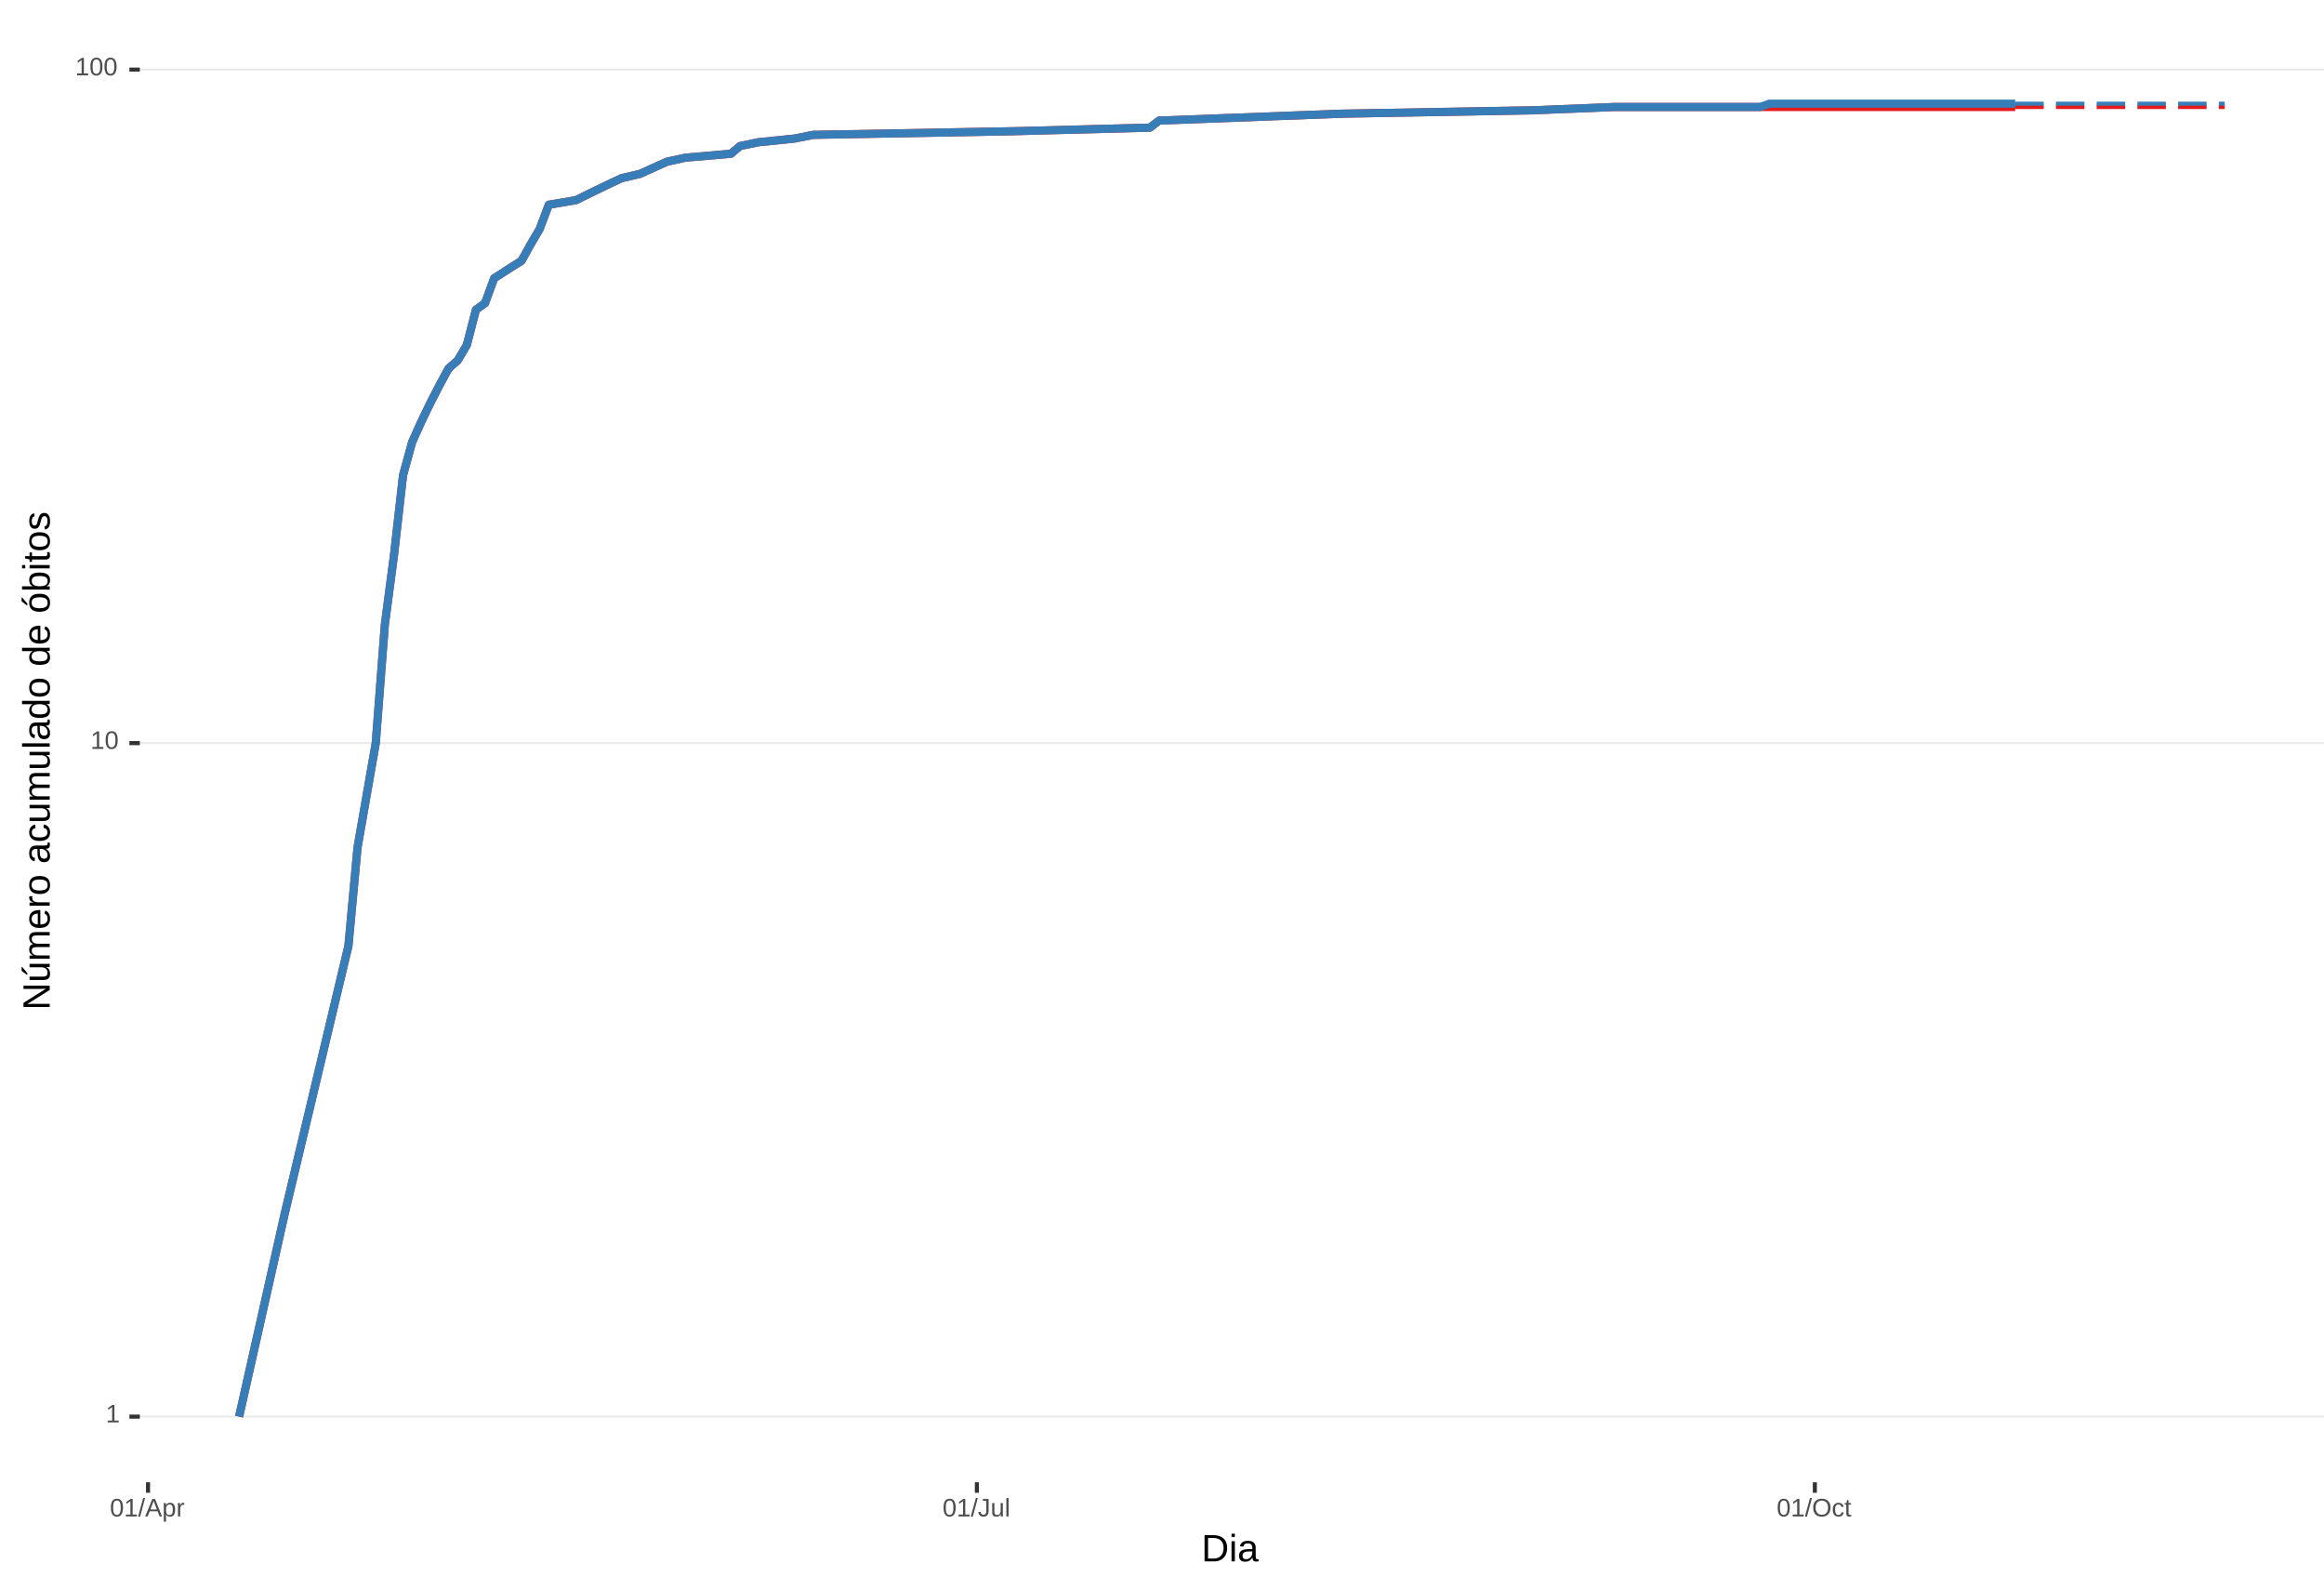
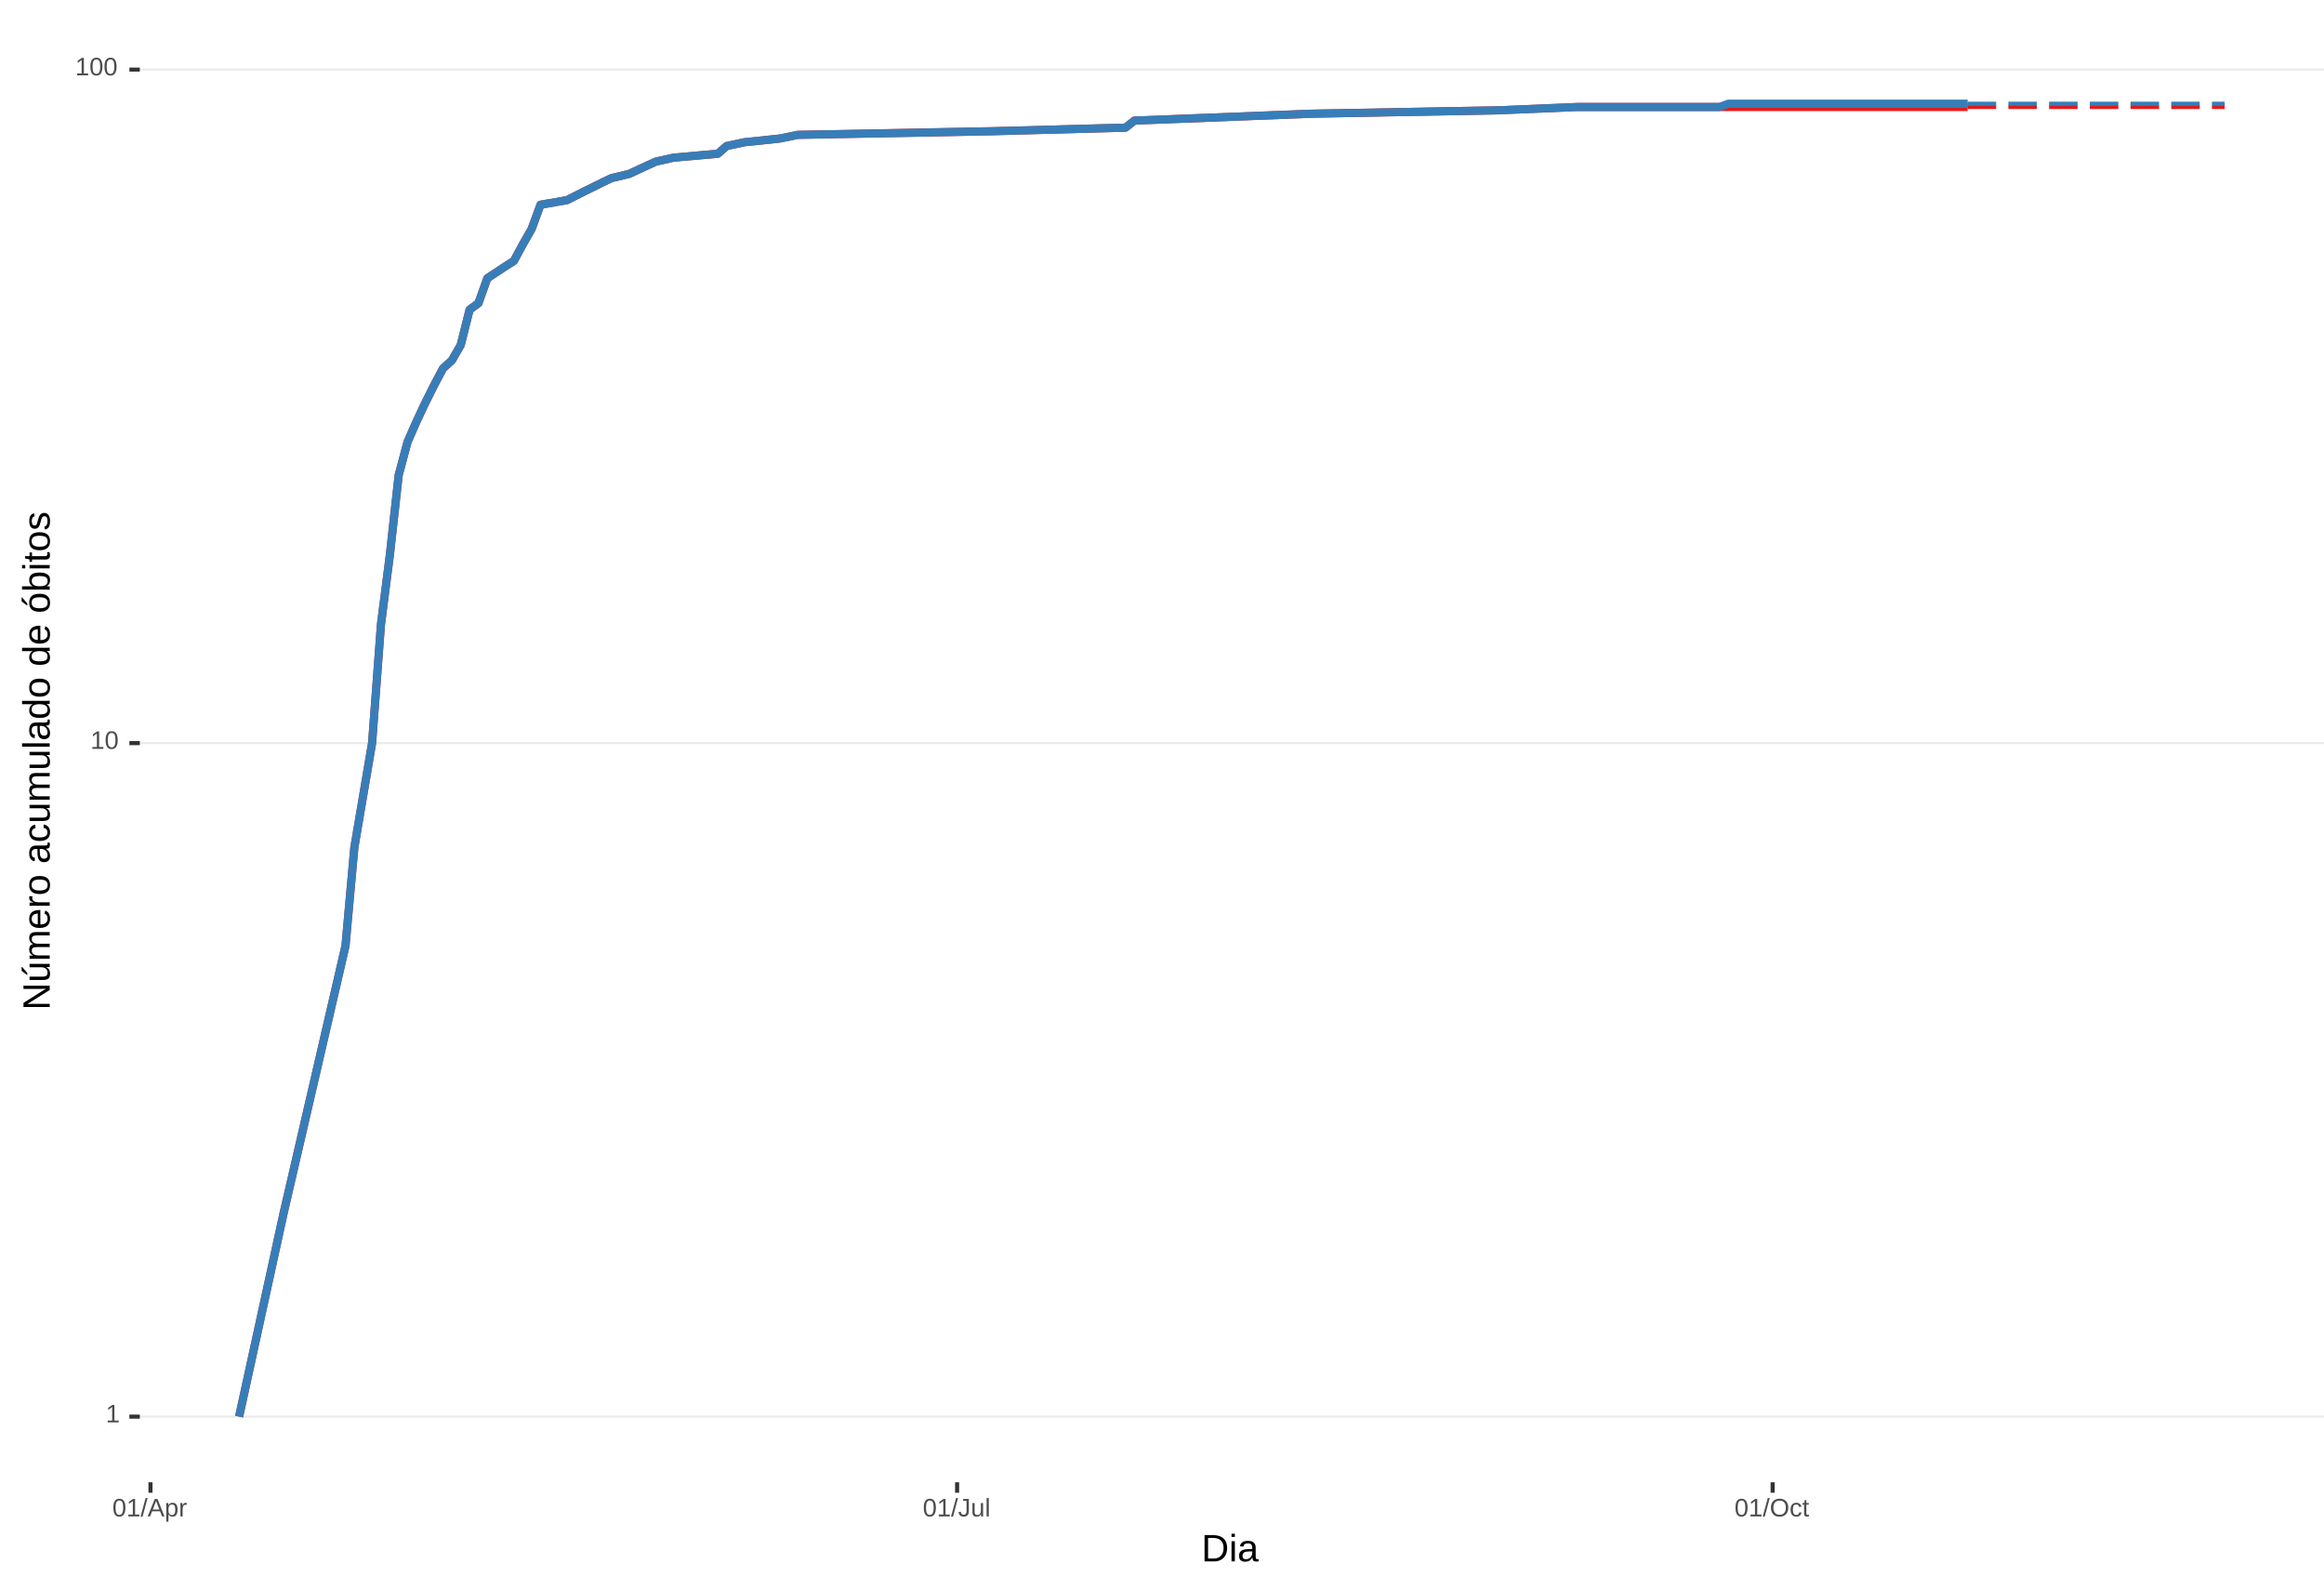
<svg xmlns="http://www.w3.org/2000/svg" xmlns:xlink="http://www.w3.org/1999/xlink" width="609pt" height="413pt" viewBox="0 0 609 413" version="1.1">
  <defs>
    <g>
      <symbol overflow="visible" id="glyph0-0">
        <path style="stroke:none;" d="M 0.672 -4.578 L 4.328 -4.578 L 4.328 0 L 0.672 0 Z M 0.906 -4.328 L 0.906 -0.25 L 4.078 -0.25 L 4.078 -4.328 Z M 0.906 -4.328 " />
      </symbol>
      <symbol overflow="visible" id="glyph0-1">
        <path style="stroke:none;" d="M 0.5 0 L 0.5 -0.5 L 1.672 -0.5 L 1.672 -4.016 L 0.641 -3.281 L 0.641 -3.828 L 1.719 -4.578 L 2.266 -4.578 L 2.266 -0.5 L 3.375 -0.5 L 3.375 0 Z M 0.5 0 " />
      </symbol>
      <symbol overflow="visible" id="glyph0-2">
        <path style="stroke:none;" d="M 3.438 -2.297 C 3.438 -1.523 3.301 -0.938 3.031 -0.531 C 2.758 -0.133 2.363 0.062 1.844 0.062 C 1.312 0.062 0.914 -0.133 0.656 -0.531 C 0.395 -0.938 0.266 -1.523 0.266 -2.297 C 0.266 -3.078 0.391 -3.66 0.641 -4.047 C 0.898 -4.441 1.305 -4.641 1.859 -4.641 C 2.398 -4.641 2.797 -4.441 3.047 -4.047 C 3.305 -3.648 3.438 -3.066 3.438 -2.297 Z M 2.844 -2.297 C 2.844 -2.953 2.766 -3.426 2.609 -3.719 C 2.461 -4.02 2.211 -4.172 1.859 -4.172 C 1.504 -4.172 1.242 -4.023 1.078 -3.734 C 0.922 -3.441 0.844 -2.961 0.844 -2.297 C 0.844 -1.641 0.922 -1.16 1.078 -0.859 C 1.242 -0.555 1.5 -0.406 1.844 -0.406 C 2.188 -0.406 2.438 -0.555 2.594 -0.859 C 2.758 -1.172 2.844 -1.648 2.844 -2.297 Z M 2.844 -2.297 " />
      </symbol>
      <symbol overflow="visible" id="glyph0-3">
        <path style="stroke:none;" d="M 0 0.062 L 1.328 -4.828 L 1.844 -4.828 L 0.531 0.062 Z M 0 0.062 " />
      </symbol>
      <symbol overflow="visible" id="glyph0-4">
        <path style="stroke:none;" d="M 3.797 0 L 3.266 -1.344 L 1.188 -1.344 L 0.656 0 L 0.016 0 L 1.875 -4.578 L 2.594 -4.578 L 4.422 0 Z M 2.219 -4.109 L 2.203 -4.016 C 2.141 -3.836 2.055 -3.609 1.953 -3.328 L 1.375 -1.828 L 3.078 -1.828 L 2.5 -3.328 C 2.438 -3.484 2.375 -3.656 2.312 -3.844 Z M 2.219 -4.109 " />
      </symbol>
      <symbol overflow="visible" id="glyph0-5">
        <path style="stroke:none;" d="M 3.422 -1.781 C 3.422 -0.551 2.988 0.062 2.125 0.062 C 1.582 0.062 1.219 -0.141 1.031 -0.547 L 1.016 -0.547 C 1.023 -0.523 1.031 -0.344 1.031 0 L 1.031 1.375 L 0.453 1.375 L 0.453 -2.797 C 0.453 -3.16 0.441 -3.398 0.422 -3.516 L 1 -3.516 C 1 -3.504 1 -3.473 1 -3.422 C 1.008 -3.367 1.016 -3.285 1.016 -3.172 C 1.023 -3.066 1.031 -2.992 1.031 -2.953 L 1.047 -2.953 C 1.148 -3.172 1.285 -3.328 1.453 -3.422 C 1.617 -3.523 1.844 -3.578 2.125 -3.578 C 2.562 -3.578 2.883 -3.43 3.094 -3.141 C 3.312 -2.848 3.422 -2.395 3.422 -1.781 Z M 2.812 -1.766 C 2.812 -2.254 2.742 -2.602 2.609 -2.812 C 2.473 -3.02 2.266 -3.125 1.984 -3.125 C 1.742 -3.125 1.555 -3.07 1.422 -2.969 C 1.297 -2.875 1.195 -2.723 1.125 -2.516 C 1.062 -2.316 1.031 -2.051 1.031 -1.719 C 1.031 -1.258 1.102 -0.922 1.25 -0.703 C 1.395 -0.484 1.633 -0.375 1.969 -0.375 C 2.258 -0.375 2.473 -0.477 2.609 -0.688 C 2.742 -0.895 2.812 -1.254 2.812 -1.766 Z M 2.812 -1.766 " />
      </symbol>
      <symbol overflow="visible" id="glyph0-6">
        <path style="stroke:none;" d="M 0.469 0 L 0.469 -2.703 C 0.469 -2.941 0.457 -3.211 0.438 -3.516 L 1 -3.516 C 1.008 -3.117 1.016 -2.879 1.016 -2.797 L 1.031 -2.797 C 1.125 -3.098 1.227 -3.301 1.344 -3.406 C 1.469 -3.52 1.645 -3.578 1.875 -3.578 C 1.945 -3.578 2.023 -3.566 2.109 -3.547 L 2.109 -3.016 C 2.023 -3.035 1.922 -3.047 1.797 -3.047 C 1.555 -3.047 1.367 -2.941 1.234 -2.734 C 1.109 -2.523 1.047 -2.223 1.047 -1.828 L 1.047 0 Z M 0.469 0 " />
      </symbol>
      <symbol overflow="visible" id="glyph0-7">
        <path style="stroke:none;" d="M 1.484 0.062 C 0.711 0.062 0.254 -0.336 0.109 -1.141 L 0.719 -1.234 C 0.75 -0.984 0.832 -0.785 0.969 -0.641 C 1.113 -0.504 1.285 -0.438 1.484 -0.438 C 1.711 -0.438 1.891 -0.516 2.016 -0.672 C 2.148 -0.828 2.219 -1.055 2.219 -1.359 L 2.219 -4.078 L 1.328 -4.078 L 1.328 -4.578 L 2.828 -4.578 L 2.828 -1.359 C 2.828 -0.922 2.707 -0.57 2.469 -0.312 C 2.227 -0.062 1.898 0.062 1.484 0.062 Z M 1.484 0.062 " />
      </symbol>
      <symbol overflow="visible" id="glyph0-8">
        <path style="stroke:none;" d="M 1.016 -3.516 L 1.016 -1.281 C 1.016 -1.051 1.035 -0.875 1.078 -0.75 C 1.129 -0.625 1.203 -0.531 1.297 -0.469 C 1.398 -0.414 1.551 -0.391 1.75 -0.391 C 2.031 -0.391 2.25 -0.484 2.406 -0.672 C 2.57 -0.867 2.656 -1.141 2.656 -1.484 L 2.656 -3.516 L 3.234 -3.516 L 3.234 -0.75 C 3.234 -0.344 3.242 -0.094 3.266 0 L 2.703 0 C 2.703 -0.008 2.703 -0.035 2.703 -0.078 C 2.703 -0.129 2.695 -0.188 2.688 -0.25 C 2.688 -0.312 2.688 -0.426 2.688 -0.594 L 2.672 -0.594 C 2.535 -0.352 2.379 -0.18 2.203 -0.078 C 2.023 0.016 1.805 0.062 1.547 0.062 C 1.16 0.062 0.879 -0.031 0.703 -0.219 C 0.523 -0.414 0.438 -0.734 0.438 -1.172 L 0.438 -3.516 Z M 1.016 -3.516 " />
      </symbol>
      <symbol overflow="visible" id="glyph0-9">
        <path style="stroke:none;" d="M 0.453 0 L 0.453 -4.828 L 1.031 -4.828 L 1.031 0 Z M 0.453 0 " />
      </symbol>
      <symbol overflow="visible" id="glyph0-10">
        <path style="stroke:none;" d="M 4.859 -2.312 C 4.859 -1.832 4.766 -1.41 4.578 -1.047 C 4.398 -0.691 4.141 -0.414 3.797 -0.219 C 3.453 -0.031 3.047 0.062 2.578 0.062 C 2.109 0.062 1.703 -0.031 1.359 -0.219 C 1.023 -0.406 0.766 -0.68 0.578 -1.047 C 0.398 -1.41 0.312 -1.832 0.312 -2.312 C 0.312 -3.039 0.508 -3.609 0.906 -4.016 C 1.312 -4.43 1.875 -4.641 2.594 -4.641 C 3.062 -4.641 3.461 -4.547 3.797 -4.359 C 4.141 -4.18 4.398 -3.914 4.578 -3.562 C 4.766 -3.207 4.859 -2.789 4.859 -2.312 Z M 4.219 -2.312 C 4.219 -2.883 4.078 -3.332 3.797 -3.656 C 3.516 -3.977 3.113 -4.141 2.594 -4.141 C 2.062 -4.141 1.656 -3.977 1.375 -3.656 C 1.094 -3.332 0.953 -2.883 0.953 -2.312 C 0.953 -1.738 1.094 -1.281 1.375 -0.938 C 1.664 -0.602 2.066 -0.438 2.578 -0.438 C 3.109 -0.438 3.516 -0.598 3.797 -0.922 C 4.078 -1.254 4.219 -1.719 4.219 -2.312 Z M 4.219 -2.312 " />
      </symbol>
      <symbol overflow="visible" id="glyph0-11">
        <path style="stroke:none;" d="M 0.891 -1.781 C 0.891 -1.312 0.961 -0.961 1.109 -0.734 C 1.254 -0.504 1.477 -0.391 1.781 -0.391 C 1.988 -0.391 2.16 -0.445 2.297 -0.562 C 2.441 -0.676 2.531 -0.848 2.562 -1.078 L 3.156 -1.047 C 3.102 -0.711 2.957 -0.441 2.719 -0.234 C 2.477 -0.035 2.172 0.062 1.797 0.062 C 1.305 0.062 0.93 -0.094 0.672 -0.406 C 0.41 -0.719 0.281 -1.172 0.281 -1.766 C 0.281 -2.359 0.41 -2.805 0.672 -3.109 C 0.93 -3.422 1.305 -3.578 1.797 -3.578 C 2.148 -3.578 2.445 -3.484 2.688 -3.297 C 2.926 -3.109 3.078 -2.852 3.141 -2.531 L 2.531 -2.484 C 2.5 -2.68 2.422 -2.836 2.297 -2.953 C 2.172 -3.066 2 -3.125 1.781 -3.125 C 1.469 -3.125 1.238 -3.02 1.094 -2.812 C 0.957 -2.602 0.891 -2.258 0.891 -1.781 Z M 0.891 -1.781 " />
      </symbol>
      <symbol overflow="visible" id="glyph0-12">
        <path style="stroke:none;" d="M 1.797 -0.031 C 1.609 0.02 1.41 0.047 1.203 0.047 C 0.734 0.047 0.5 -0.219 0.5 -0.75 L 0.5 -3.094 L 0.094 -3.094 L 0.094 -3.516 L 0.531 -3.516 L 0.703 -4.297 L 1.094 -4.297 L 1.094 -3.516 L 1.734 -3.516 L 1.734 -3.094 L 1.094 -3.094 L 1.094 -0.875 C 1.094 -0.707 1.117 -0.586 1.172 -0.516 C 1.223 -0.441 1.32 -0.406 1.469 -0.406 C 1.539 -0.406 1.648 -0.422 1.797 -0.453 Z M 1.797 -0.031 " />
      </symbol>
      <symbol overflow="visible" id="glyph1-0">
        <path style="stroke:none;" d="M 1 -6.875 L 6.5 -6.875 L 6.5 0 L 1 0 Z M 1.375 -6.516 L 1.375 -0.375 L 6.125 -0.375 L 6.125 -6.516 Z M 1.375 -6.516 " />
      </symbol>
      <symbol overflow="visible" id="glyph1-1">
        <path style="stroke:none;" d="M 6.75 -3.516 C 6.75 -2.805 6.609 -2.18 6.328 -1.641 C 6.047 -1.109 5.648 -0.703 5.141 -0.422 C 4.641 -0.141 4.055 0 3.391 0 L 0.828 0 L 0.828 -6.875 L 3.094 -6.875 C 4.258 -6.875 5.16 -6.582 5.797 -6 C 6.43 -5.414 6.75 -4.586 6.75 -3.516 Z M 5.812 -3.516 C 5.812 -4.367 5.578 -5.02 5.109 -5.469 C 4.641 -5.914 3.961 -6.141 3.078 -6.141 L 1.75 -6.141 L 1.75 -0.75 L 3.281 -0.75 C 3.789 -0.75 4.234 -0.859 4.609 -1.078 C 4.992 -1.297 5.289 -1.613 5.5 -2.031 C 5.707 -2.445 5.812 -2.941 5.812 -3.516 Z M 5.812 -3.516 " />
      </symbol>
      <symbol overflow="visible" id="glyph1-2">
        <path style="stroke:none;" d="M 0.672 -6.406 L 0.672 -7.25 L 1.547 -7.25 L 1.547 -6.406 Z M 0.672 0 L 0.672 -5.281 L 1.547 -5.281 L 1.547 0 Z M 0.672 0 " />
      </symbol>
      <symbol overflow="visible" id="glyph1-3">
        <path style="stroke:none;" d="M 2.016 0.094 C 1.484 0.094 1.082 -0.047 0.812 -0.328 C 0.551 -0.609 0.422 -0.988 0.422 -1.469 C 0.422 -2.02 0.598 -2.441 0.953 -2.734 C 1.316 -3.023 1.898 -3.18 2.703 -3.203 L 3.891 -3.219 L 3.891 -3.516 C 3.891 -3.941 3.797 -4.25 3.609 -4.438 C 3.43 -4.625 3.148 -4.719 2.766 -4.719 C 2.367 -4.719 2.078 -4.648 1.891 -4.516 C 1.711 -4.379 1.609 -4.164 1.578 -3.875 L 0.656 -3.953 C 0.812 -4.898 1.52 -5.375 2.781 -5.375 C 3.445 -5.375 3.945 -5.223 4.281 -4.922 C 4.613 -4.617 4.781 -4.18 4.781 -3.609 L 4.781 -1.328 C 4.781 -1.066 4.812 -0.867 4.875 -0.734 C 4.945 -0.609 5.082 -0.547 5.281 -0.547 C 5.363 -0.547 5.457 -0.555 5.562 -0.578 L 5.562 -0.031 C 5.344 0.02 5.117 0.047 4.891 0.047 C 4.555 0.047 4.316 -0.035 4.172 -0.203 C 4.023 -0.379 3.941 -0.648 3.922 -1.016 L 3.891 -1.016 C 3.672 -0.609 3.41 -0.32 3.109 -0.156 C 2.805 0.008 2.441 0.094 2.016 0.094 Z M 2.219 -0.562 C 2.539 -0.562 2.828 -0.633 3.078 -0.781 C 3.328 -0.926 3.523 -1.125 3.672 -1.375 C 3.816 -1.633 3.891 -1.898 3.891 -2.172 L 3.891 -2.609 L 2.938 -2.594 C 2.52 -2.582 2.203 -2.535 1.984 -2.453 C 1.773 -2.379 1.613 -2.258 1.5 -2.094 C 1.383 -1.938 1.328 -1.723 1.328 -1.453 C 1.328 -1.172 1.406 -0.953 1.562 -0.797 C 1.719 -0.641 1.938 -0.562 2.219 -0.562 Z M 2.219 -0.562 " />
      </symbol>
      <symbol overflow="visible" id="glyph2-0">
        <path style="stroke:none;" d="M -6.875 -1 L -6.875 -6.5 L 0 -6.5 L 0 -1 Z M -6.516 -1.375 L -0.375 -1.375 L -0.375 -6.125 L -6.516 -6.125 Z M -6.516 -1.375 " />
      </symbol>
      <symbol overflow="visible" id="glyph2-1">
        <path style="stroke:none;" d="M 0 -5.281 L -5.859 -1.609 L -5.391 -1.625 L -4.578 -1.656 L 0 -1.656 L 0 -0.828 L -6.875 -0.828 L -6.875 -1.906 L -0.984 -5.625 C -1.617 -5.582 -2.082 -5.562 -2.375 -5.562 L -6.875 -5.562 L -6.875 -6.406 L 0 -6.406 Z M 0 -5.281 " />
      </symbol>
      <symbol overflow="visible" id="glyph2-2">
        <path style="stroke:none;" d="M -5.281 -1.562 L -1.938 -1.562 C -1.582 -1.562 -1.305 -1.594 -1.109 -1.656 C -0.922 -1.727 -0.785 -1.836 -0.703 -1.984 C -0.617 -2.141 -0.578 -2.363 -0.578 -2.656 C -0.578 -3.07 -0.723 -3.398 -1.016 -3.641 C -1.305 -3.891 -1.707 -4.016 -2.219 -4.016 L -5.281 -4.016 L -5.281 -4.906 L -1.125 -4.906 C -0.508 -4.906 -0.133 -4.91 0 -4.922 L 0 -4.094 C -0.02 -4.094 -0.062 -4.086 -0.125 -4.078 C -0.195 -4.078 -0.281 -4.07 -0.375 -4.062 C -0.469 -4.062 -0.645 -4.062 -0.906 -4.062 L -0.906 -4.047 C -0.539 -3.848 -0.281 -3.613 -0.125 -3.344 C 0.02 -3.082 0.094 -2.754 0.094 -2.359 C 0.094 -1.773 -0.047 -1.348 -0.328 -1.078 C -0.617 -0.816 -1.098 -0.688 -1.766 -0.688 L -5.281 -0.688 Z M -5.859 -2.031 L -5.969 -2.031 L -7.359 -3.078 L -7.359 -4.094 L -7.219 -4.094 L -5.859 -2.484 Z M -5.859 -2.031 " />
      </symbol>
      <symbol overflow="visible" id="glyph2-3">
        <path style="stroke:none;" d="M 0 -3.75 L -3.344 -3.75 C -3.852 -3.75 -4.207 -3.676 -4.406 -3.531 C -4.602 -3.395 -4.703 -3.145 -4.703 -2.781 C -4.703 -2.406 -4.555 -2.109 -4.266 -1.891 C -3.984 -1.672 -3.582 -1.562 -3.062 -1.562 L 0 -1.562 L 0 -0.688 L -4.156 -0.688 C -4.77 -0.688 -5.145 -0.68 -5.281 -0.672 L -5.281 -1.5 C -5.27 -1.5 -5.227 -1.5 -5.156 -1.5 C -5.082 -1.508 -5 -1.516 -4.906 -1.516 C -4.812 -1.523 -4.633 -1.531 -4.375 -1.531 L -4.375 -1.547 C -4.75 -1.734 -5.008 -1.945 -5.156 -2.188 C -5.301 -2.438 -5.375 -2.738 -5.375 -3.094 C -5.375 -3.488 -5.297 -3.801 -5.141 -4.031 C -4.984 -4.27 -4.727 -4.438 -4.375 -4.531 L -4.375 -4.547 C -4.727 -4.723 -4.984 -4.941 -5.141 -5.203 C -5.297 -5.461 -5.375 -5.773 -5.375 -6.141 C -5.375 -6.672 -5.227 -7.055 -4.938 -7.297 C -4.656 -7.547 -4.18 -7.672 -3.516 -7.672 L 0 -7.672 L 0 -6.797 L -3.344 -6.797 C -3.852 -6.797 -4.207 -6.723 -4.406 -6.578 C -4.602 -6.441 -4.703 -6.191 -4.703 -5.828 C -4.703 -5.453 -4.555 -5.156 -4.266 -4.938 C -3.984 -4.727 -3.582 -4.625 -3.062 -4.625 L 0 -4.625 Z M 0 -3.75 " />
      </symbol>
      <symbol overflow="visible" id="glyph2-4">
        <path style="stroke:none;" d="M -2.453 -1.344 C -1.848 -1.344 -1.379 -1.469 -1.047 -1.719 C -0.723 -1.969 -0.562 -2.336 -0.562 -2.828 C -0.562 -3.203 -0.633 -3.504 -0.781 -3.734 C -0.938 -3.961 -1.133 -4.117 -1.375 -4.203 L -1.156 -4.969 C -0.32 -4.656 0.094 -3.941 0.094 -2.828 C 0.094 -2.047 -0.133 -1.445 -0.594 -1.031 C -1.062 -0.625 -1.754 -0.422 -2.672 -0.422 C -3.547 -0.422 -4.211 -0.625 -4.672 -1.031 C -5.141 -1.445 -5.375 -2.031 -5.375 -2.781 C -5.375 -4.344 -4.441 -5.125 -2.578 -5.125 L -2.453 -5.125 Z M -3.125 -4.203 C -3.688 -4.16 -4.094 -4.02 -4.344 -3.781 C -4.602 -3.551 -4.734 -3.219 -4.734 -2.781 C -4.734 -2.352 -4.586 -2.016 -4.297 -1.766 C -4.016 -1.516 -3.625 -1.379 -3.125 -1.359 Z M -3.125 -4.203 " />
      </symbol>
      <symbol overflow="visible" id="glyph2-5">
        <path style="stroke:none;" d="M 0 -0.688 L -4.047 -0.688 C -4.422 -0.688 -4.832 -0.68 -5.281 -0.672 L -5.281 -1.5 C -4.688 -1.52 -4.328 -1.531 -4.203 -1.531 L -4.203 -1.547 C -4.66 -1.691 -4.969 -1.852 -5.125 -2.031 C -5.289 -2.219 -5.375 -2.477 -5.375 -2.812 C -5.375 -2.926 -5.359 -3.047 -5.328 -3.172 L -4.531 -3.172 C -4.562 -3.047 -4.578 -2.891 -4.578 -2.703 C -4.578 -2.336 -4.422 -2.055 -4.109 -1.859 C -3.797 -1.672 -3.344 -1.578 -2.75 -1.578 L 0 -1.578 Z M 0 -0.688 " />
      </symbol>
      <symbol overflow="visible" id="glyph2-6">
        <path style="stroke:none;" d="M -2.641 -5.141 C -1.723 -5.141 -1.035 -4.938 -0.578 -4.531 C -0.129 -4.125 0.094 -3.535 0.094 -2.766 C 0.094 -1.992 -0.141 -1.41 -0.609 -1.016 C -1.078 -0.617 -1.754 -0.422 -2.641 -0.422 C -4.461 -0.422 -5.375 -1.207 -5.375 -2.781 C -5.375 -3.594 -5.148 -4.188 -4.703 -4.562 C -4.266 -4.945 -3.578 -5.141 -2.641 -5.141 Z M -2.641 -4.219 C -3.367 -4.219 -3.898 -4.109 -4.234 -3.891 C -4.566 -3.672 -4.734 -3.305 -4.734 -2.797 C -4.734 -2.285 -4.562 -1.914 -4.219 -1.688 C -3.883 -1.457 -3.359 -1.344 -2.641 -1.344 C -1.953 -1.344 -1.43 -1.453 -1.078 -1.672 C -0.723 -1.898 -0.547 -2.258 -0.547 -2.75 C -0.547 -3.281 -0.711 -3.656 -1.047 -3.875 C -1.391 -4.102 -1.922 -4.219 -2.641 -4.219 Z M -2.641 -4.219 " />
      </symbol>
      <symbol overflow="visible" id="glyph2-7">
        <path style="stroke:none;" d="" />
      </symbol>
      <symbol overflow="visible" id="glyph2-8">
        <path style="stroke:none;" d="M 0.094 -2.016 C 0.094 -1.484 -0.047 -1.082 -0.328 -0.812 C -0.609 -0.551 -0.988 -0.422 -1.469 -0.422 C -2.02 -0.422 -2.441 -0.598 -2.734 -0.953 C -3.023 -1.316 -3.18 -1.898 -3.203 -2.703 L -3.219 -3.891 L -3.516 -3.891 C -3.941 -3.891 -4.25 -3.797 -4.438 -3.609 C -4.625 -3.43 -4.719 -3.148 -4.719 -2.766 C -4.719 -2.367 -4.648 -2.078 -4.516 -1.891 C -4.379 -1.711 -4.164 -1.609 -3.875 -1.578 L -3.953 -0.656 C -4.898 -0.812 -5.375 -1.52 -5.375 -2.781 C -5.375 -3.445 -5.223 -3.945 -4.922 -4.281 C -4.617 -4.613 -4.18 -4.781 -3.609 -4.781 L -1.328 -4.781 C -1.066 -4.781 -0.867 -4.812 -0.734 -4.875 C -0.609 -4.945 -0.547 -5.082 -0.547 -5.281 C -0.547 -5.363 -0.555 -5.457 -0.578 -5.562 L -0.031 -5.562 C 0.02 -5.344 0.047 -5.117 0.047 -4.891 C 0.047 -4.555 -0.035 -4.316 -0.203 -4.172 C -0.379 -4.023 -0.648 -3.941 -1.016 -3.922 L -1.016 -3.891 C -0.609 -3.672 -0.32 -3.41 -0.156 -3.109 C 0.008 -2.805 0.094 -2.441 0.094 -2.016 Z M -0.562 -2.219 C -0.562 -2.539 -0.633 -2.828 -0.781 -3.078 C -0.926 -3.328 -1.125 -3.523 -1.375 -3.672 C -1.633 -3.816 -1.898 -3.891 -2.172 -3.891 L -2.609 -3.891 L -2.594 -2.938 C -2.582 -2.52 -2.535 -2.203 -2.453 -1.984 C -2.379 -1.773 -2.258 -1.613 -2.094 -1.5 C -1.938 -1.383 -1.723 -1.328 -1.453 -1.328 C -1.172 -1.328 -0.953 -1.406 -0.797 -1.562 C -0.641 -1.719 -0.562 -1.938 -0.562 -2.219 Z M -0.562 -2.219 " />
      </symbol>
      <symbol overflow="visible" id="glyph2-9">
        <path style="stroke:none;" d="M -2.672 -1.344 C -1.961 -1.344 -1.438 -1.453 -1.094 -1.672 C -0.758 -1.891 -0.594 -2.223 -0.594 -2.672 C -0.594 -2.984 -0.676 -3.242 -0.844 -3.453 C -1.02 -3.672 -1.281 -3.801 -1.625 -3.844 L -1.578 -4.734 C -1.066 -4.672 -0.66 -4.457 -0.359 -4.094 C -0.055 -3.727 0.094 -3.266 0.094 -2.703 C 0.094 -1.961 -0.133 -1.395 -0.594 -1 C -1.062 -0.613 -1.742 -0.422 -2.641 -0.422 C -3.535 -0.422 -4.211 -0.613 -4.672 -1 C -5.141 -1.395 -5.375 -1.957 -5.375 -2.688 C -5.375 -3.227 -5.234 -3.676 -4.953 -4.031 C -4.68 -4.395 -4.297 -4.617 -3.797 -4.703 L -3.734 -3.797 C -4.023 -3.754 -4.254 -3.641 -4.422 -3.453 C -4.598 -3.266 -4.688 -3.004 -4.688 -2.672 C -4.688 -2.203 -4.531 -1.863 -4.219 -1.656 C -3.914 -1.445 -3.398 -1.344 -2.672 -1.344 Z M -2.672 -1.344 " />
      </symbol>
      <symbol overflow="visible" id="glyph2-10">
        <path style="stroke:none;" d="M -5.281 -1.531 L -1.938 -1.531 C -1.582 -1.531 -1.305 -1.562 -1.109 -1.625 C -0.922 -1.695 -0.785 -1.805 -0.703 -1.953 C -0.617 -2.109 -0.578 -2.332 -0.578 -2.625 C -0.578 -3.039 -0.723 -3.367 -1.016 -3.609 C -1.305 -3.859 -1.707 -3.984 -2.219 -3.984 L -5.281 -3.984 L -5.281 -4.875 L -1.125 -4.875 C -0.508 -4.875 -0.133 -4.879 0 -4.891 L 0 -4.062 C -0.02 -4.062 -0.062 -4.055 -0.125 -4.047 C -0.195 -4.047 -0.281 -4.039 -0.375 -4.031 C -0.469 -4.031 -0.645 -4.031 -0.906 -4.031 L -0.906 -4.016 C -0.539 -3.816 -0.281 -3.582 -0.125 -3.312 C 0.02 -3.051 0.094 -2.723 0.094 -2.328 C 0.094 -1.742 -0.047 -1.316 -0.328 -1.047 C -0.617 -0.785 -1.098 -0.656 -1.766 -0.656 L -5.281 -0.656 Z M -5.281 -1.531 " />
      </symbol>
      <symbol overflow="visible" id="glyph2-11">
        <path style="stroke:none;" d="M 0 -0.672 L -7.25 -0.672 L -7.25 -1.547 L 0 -1.547 Z M 0 -0.672 " />
      </symbol>
      <symbol overflow="visible" id="glyph2-12">
        <path style="stroke:none;" d="M -0.844 -4.016 C -0.508 -3.848 -0.27 -3.629 -0.125 -3.359 C 0.02 -3.086 0.094 -2.754 0.094 -2.359 C 0.094 -1.691 -0.129 -1.203 -0.578 -0.891 C -1.023 -0.578 -1.707 -0.422 -2.625 -0.422 C -4.457 -0.422 -5.375 -1.066 -5.375 -2.359 C -5.375 -2.766 -5.301 -3.098 -5.156 -3.359 C -5.008 -3.629 -4.781 -3.848 -4.469 -4.016 L -7.25 -4.016 L -7.25 -4.891 L -1.094 -4.891 C -0.539 -4.891 -0.176 -4.898 0 -4.922 L 0 -4.078 C -0.051 -4.066 -0.172 -4.055 -0.359 -4.047 C -0.547 -4.035 -0.707 -4.031 -0.844 -4.031 Z M -2.641 -1.344 C -1.898 -1.344 -1.367 -1.438 -1.047 -1.625 C -0.734 -1.82 -0.578 -2.145 -0.578 -2.594 C -0.578 -3.082 -0.75 -3.441 -1.094 -3.672 C -1.438 -3.898 -1.973 -4.016 -2.703 -4.016 C -3.398 -4.016 -3.91 -3.898 -4.234 -3.672 C -4.566 -3.441 -4.734 -3.082 -4.734 -2.594 C -4.734 -2.156 -4.566 -1.836 -4.234 -1.641 C -3.91 -1.441 -3.379 -1.344 -2.641 -1.344 Z M -2.641 -1.344 " />
      </symbol>
      <symbol overflow="visible" id="glyph2-13">
        <path style="stroke:none;" d="M -2.641 -5.141 C -1.723 -5.141 -1.035 -4.938 -0.578 -4.531 C -0.129 -4.125 0.094 -3.535 0.094 -2.766 C 0.094 -1.992 -0.141 -1.41 -0.609 -1.016 C -1.078 -0.617 -1.754 -0.422 -2.641 -0.422 C -4.461 -0.422 -5.375 -1.207 -5.375 -2.781 C -5.375 -3.594 -5.148 -4.188 -4.703 -4.562 C -4.266 -4.945 -3.578 -5.141 -2.641 -5.141 Z M -2.641 -4.219 C -3.367 -4.219 -3.898 -4.109 -4.234 -3.891 C -4.566 -3.672 -4.734 -3.305 -4.734 -2.797 C -4.734 -2.285 -4.562 -1.914 -4.219 -1.688 C -3.883 -1.457 -3.359 -1.344 -2.641 -1.344 C -1.953 -1.344 -1.43 -1.453 -1.078 -1.672 C -0.723 -1.898 -0.547 -2.258 -0.547 -2.75 C -0.547 -3.281 -0.711 -3.656 -1.047 -3.875 C -1.391 -4.102 -1.922 -4.219 -2.641 -4.219 Z M -5.859 -2.109 L -5.969 -2.109 L -7.359 -3.156 L -7.359 -4.172 L -7.219 -4.172 L -5.859 -2.562 Z M -5.859 -2.109 " />
      </symbol>
      <symbol overflow="visible" id="glyph2-14">
        <path style="stroke:none;" d="M -2.672 -5.141 C -0.828 -5.141 0.094 -4.492 0.094 -3.203 C 0.094 -2.797 0.02 -2.457 -0.125 -2.188 C -0.27 -1.926 -0.504 -1.711 -0.828 -1.547 C -0.723 -1.547 -0.566 -1.535 -0.359 -1.516 C -0.148 -1.504 -0.031 -1.5 0 -1.5 L 0 -0.641 C -0.176 -0.66 -0.539 -0.672 -1.094 -0.672 L -7.25 -0.672 L -7.25 -1.547 L -5.188 -1.547 C -4.969 -1.547 -4.719 -1.539 -4.438 -1.531 L -4.438 -1.547 C -4.77 -1.711 -5.008 -1.93 -5.156 -2.203 C -5.301 -2.473 -5.375 -2.805 -5.375 -3.203 C -5.375 -3.867 -5.148 -4.359 -4.703 -4.672 C -4.254 -4.984 -3.578 -5.141 -2.672 -5.141 Z M -2.641 -4.219 C -3.379 -4.219 -3.906 -4.117 -4.219 -3.922 C -4.539 -3.734 -4.703 -3.414 -4.703 -2.969 C -4.703 -2.477 -4.531 -2.117 -4.188 -1.891 C -3.852 -1.66 -3.316 -1.547 -2.578 -1.547 C -1.891 -1.547 -1.379 -1.656 -1.047 -1.875 C -0.711 -2.102 -0.547 -2.469 -0.547 -2.969 C -0.547 -3.406 -0.707 -3.723 -1.031 -3.922 C -1.363 -4.117 -1.898 -4.219 -2.641 -4.219 Z M -2.641 -4.219 " />
      </symbol>
      <symbol overflow="visible" id="glyph2-15">
        <path style="stroke:none;" d="M -6.406 -0.672 L -7.25 -0.672 L -7.25 -1.547 L -6.406 -1.547 Z M 0 -0.672 L -5.281 -0.672 L -5.281 -1.547 L 0 -1.547 Z M 0 -0.672 " />
      </symbol>
      <symbol overflow="visible" id="glyph2-16">
        <path style="stroke:none;" d="M -0.047 -2.703 C 0.035 -2.41 0.078 -2.113 0.078 -1.812 C 0.078 -1.113 -0.32 -0.766 -1.125 -0.766 L -4.641 -0.766 L -4.641 -0.156 L -5.281 -0.156 L -5.281 -0.797 L -6.469 -1.062 L -6.469 -1.641 L -5.281 -1.641 L -5.281 -2.625 L -4.641 -2.625 L -4.641 -1.641 L -1.312 -1.641 C -1.051 -1.641 -0.867 -1.68 -0.766 -1.766 C -0.672 -1.848 -0.625 -1.992 -0.625 -2.203 C -0.625 -2.316 -0.645 -2.484 -0.688 -2.703 Z M -0.047 -2.703 " />
      </symbol>
      <symbol overflow="visible" id="glyph2-17">
        <path style="stroke:none;" d="M -1.453 -4.641 C -0.961 -4.641 -0.582 -4.453 -0.312 -4.078 C -0.039 -3.703 0.094 -3.176 0.094 -2.5 C 0.094 -1.844 -0.008 -1.332 -0.219 -0.969 C -0.438 -0.613 -0.773 -0.383 -1.234 -0.281 L -1.391 -1.062 C -1.109 -1.133 -0.898 -1.285 -0.766 -1.516 C -0.641 -1.754 -0.578 -2.082 -0.578 -2.5 C -0.578 -2.945 -0.645 -3.27 -0.781 -3.469 C -0.914 -3.676 -1.117 -3.781 -1.391 -3.781 C -1.598 -3.781 -1.766 -3.707 -1.891 -3.562 C -2.023 -3.426 -2.133 -3.195 -2.219 -2.875 L -2.391 -2.25 C -2.516 -1.738 -2.641 -1.375 -2.766 -1.156 C -2.891 -0.945 -3.039 -0.781 -3.219 -0.656 C -3.406 -0.539 -3.629 -0.484 -3.891 -0.484 C -4.367 -0.484 -4.734 -0.656 -4.984 -1 C -5.234 -1.344 -5.359 -1.844 -5.359 -2.5 C -5.359 -3.082 -5.254 -3.547 -5.047 -3.891 C -4.848 -4.234 -4.523 -4.453 -4.078 -4.547 L -3.969 -3.75 C -4.207 -3.707 -4.391 -3.578 -4.516 -3.359 C -4.641 -3.148 -4.703 -2.863 -4.703 -2.5 C -4.703 -2.102 -4.641 -1.812 -4.516 -1.625 C -4.398 -1.438 -4.219 -1.344 -3.969 -1.344 C -3.82 -1.344 -3.695 -1.379 -3.594 -1.453 C -3.5 -1.535 -3.414 -1.648 -3.344 -1.797 C -3.281 -1.953 -3.191 -2.281 -3.078 -2.781 C -2.953 -3.238 -2.836 -3.57 -2.734 -3.781 C -2.641 -3.988 -2.531 -4.148 -2.406 -4.266 C -2.289 -4.379 -2.156 -4.469 -2 -4.531 C -1.844 -4.602 -1.66 -4.641 -1.453 -4.641 Z M -1.453 -4.641 " />
      </symbol>
    </g>
    <clipPath id="clip1">
      <path d="M 36.645 9.961 L 609 9.961 L 609 388.328 L 36.645 388.328 Z M 36.645 9.961 " />
    </clipPath>
    <clipPath id="clip2">
      <path d="M 36.645 370 L 609 370 L 609 372 L 36.645 372 Z M 36.645 370 " />
    </clipPath>
    <clipPath id="clip3">
      <path d="M 36.645 194 L 609 194 L 609 195 L 36.645 195 Z M 36.645 194 " />
    </clipPath>
    <clipPath id="clip4">
      <path d="M 36.645 17 L 609 17 L 609 19 L 36.645 19 Z M 36.645 17 " />
    </clipPath>
  </defs>
  <g id="surface235">
    <rect x="0" y="0" width="609" height="413" style="fill:rgb(100%,100%,100%);fill-opacity:1;stroke:none;" />
    <rect x="0" y="0" width="609" height="413" style="fill:rgb(100%,100%,100%);fill-opacity:1;stroke:none;" />
    <path style="fill:none;stroke-width:1.067;stroke-linecap:round;stroke-linejoin:round;stroke:rgb(100%,100%,100%);stroke-opacity:1;stroke-miterlimit:10;" d="M 0 413 L 609 413 L 609 0 L 0 0 Z M 0 413 " />
    <g clip-path="url(#clip1)" clip-rule="nonzero">
      <path style=" stroke:none;fill-rule:nonzero;fill:rgb(100%,100%,100%);fill-opacity:1;" d="M 36.645 388.328 L 609 388.328 L 609 9.961 L 36.645 9.961 Z M 36.645 388.328 " />
    </g>
    <g clip-path="url(#clip2)" clip-rule="nonzero">
      <path style="fill:none;stroke-width:0.533;stroke-linecap:butt;stroke-linejoin:round;stroke:rgb(92.157%,92.157%,92.157%);stroke-opacity:1;stroke-miterlimit:10;" d="M 36.645 371.129 L 609 371.129 " />
    </g>
    <g clip-path="url(#clip3)" clip-rule="nonzero">
      <path style="fill:none;stroke-width:0.533;stroke-linecap:butt;stroke-linejoin:round;stroke:rgb(92.157%,92.157%,92.157%);stroke-opacity:1;stroke-miterlimit:10;" d="M 36.645 194.68 L 609 194.68 " />
    </g>
    <g clip-path="url(#clip4)" clip-rule="nonzero">
      <path style="fill:none;stroke-width:0.533;stroke-linecap:butt;stroke-linejoin:round;stroke:rgb(92.157%,92.157%,92.157%);stroke-opacity:1;stroke-miterlimit:10;" d="M 36.645 18.23 L 609 18.23 " />
    </g>
-     <path style="fill:none;stroke-width:2.134;stroke-linecap:butt;stroke-linejoin:round;stroke:rgb(89.412%,10.196%,10.98%);stroke-opacity:1;stroke-miterlimit:10;" d="M 62.66 371.129 L 74.594 318.012 L 91.305 247.797 L 93.691 222.012 L 98.465 194.68 L 100.852 163.609 L 103.238 145.496 L 105.625 124.465 L 108.012 115.781 L 110.398 110.492 L 112.785 105.547 L 115.172 100.902 L 117.559 96.52 L 119.945 94.422 L 122.332 90.387 L 124.719 81.145 L 127.105 79.422 L 129.492 72.895 L 134.266 69.832 L 136.652 68.344 L 139.039 64.043 L 141.426 59.973 L 143.812 53.637 L 150.973 52.43 L 153.359 51.242 L 155.746 50.074 L 160.52 47.785 L 162.906 46.664 L 167.68 45.562 L 172.453 43.406 L 174.84 42.348 L 179.613 41.305 L 191.547 40.277 L 193.934 38.258 L 198.707 37.27 L 208.258 36.293 L 213.031 35.332 L 265.539 34.379 L 301.34 33.438 L 303.727 31.594 L 351.465 29.789 L 401.586 28.902 L 423.066 28.027 L 528.086 28.027 " />
-     <path style="fill:none;stroke-width:1.067;stroke-linecap:butt;stroke-linejoin:round;stroke:rgb(89.412%,10.196%,10.98%);stroke-opacity:1;stroke-dasharray:7.469,3.201;stroke-miterlimit:10;" d="M 528.086 28.027 L 582.984 28.027 " />
-     <path style="fill:none;stroke-width:2.134;stroke-linecap:butt;stroke-linejoin:round;stroke:rgb(21.569%,49.412%,72.157%);stroke-opacity:1;stroke-miterlimit:10;" d="M 62.66 371.129 L 74.594 318.012 L 91.305 247.797 L 93.691 222.012 L 98.465 194.68 L 100.852 163.609 L 103.238 145.496 L 105.625 124.465 L 108.012 115.781 L 110.398 110.492 L 112.785 105.547 L 115.172 100.902 L 117.559 96.52 L 119.945 94.422 L 122.332 90.387 L 124.719 81.145 L 127.105 79.422 L 129.492 72.895 L 134.266 69.832 L 136.652 68.344 L 139.039 64.043 L 141.426 59.973 L 143.812 53.637 L 150.973 52.43 L 153.359 51.242 L 155.746 50.074 L 160.52 47.785 L 162.906 46.664 L 167.68 45.562 L 172.453 43.406 L 174.84 42.348 L 179.613 41.305 L 191.547 40.277 L 193.934 38.258 L 198.707 37.27 L 208.258 36.293 L 213.031 35.332 L 265.539 34.379 L 301.34 33.438 L 303.727 31.594 L 351.465 29.789 L 401.586 28.902 L 423.066 28.027 L 461.258 28.027 L 463.645 27.16 L 528.086 27.16 " />
-     <path style="fill:none;stroke-width:1.067;stroke-linecap:butt;stroke-linejoin:round;stroke:rgb(21.569%,49.412%,72.157%);stroke-opacity:1;stroke-dasharray:7.469,3.201;stroke-miterlimit:10;" d="M 528.086 27.16 L 582.984 27.16 " />
+     <path style="fill:none;stroke-width:2.134;stroke-linecap:butt;stroke-linejoin:round;stroke:rgb(89.412%,10.196%,10.98%);stroke-opacity:1;stroke-miterlimit:10;" d="M 62.66 371.129 L 74.277 318.012 L 90.535 247.797 L 92.859 222.012 L 97.504 194.68 L 99.828 163.609 L 102.148 145.496 L 104.473 124.465 L 106.797 115.781 L 109.117 110.492 L 111.441 105.547 L 113.766 100.902 L 116.086 96.52 L 118.41 94.422 L 120.734 90.387 L 123.055 81.145 L 125.379 79.422 L 127.703 72.895 L 132.348 69.832 L 134.672 68.344 L 136.992 64.043 L 139.316 59.973 L 141.641 53.637 L 148.605 52.43 L 150.93 51.242 L 153.254 50.074 L 157.898 47.785 L 160.223 46.664 L 164.867 45.562 L 169.512 43.406 L 171.836 42.348 L 176.48 41.305 L 188.098 40.277 L 190.418 38.258 L 195.066 37.27 L 204.355 36.293 L 209.004 35.332 L 260.105 34.379 L 294.949 33.438 L 297.27 31.594 L 343.727 29.789 L 392.508 28.902 L 413.414 28.027 L 515.621 28.027 " />
+     <path style="fill:none;stroke-width:1.067;stroke-linecap:butt;stroke-linejoin:round;stroke:rgb(89.412%,10.196%,10.98%);stroke-opacity:1;stroke-dasharray:7.469,3.201;stroke-miterlimit:10;" d="M 515.621 28.027 L 582.984 28.027 " />
+     <path style="fill:none;stroke-width:2.134;stroke-linecap:butt;stroke-linejoin:round;stroke:rgb(21.569%,49.412%,72.157%);stroke-opacity:1;stroke-miterlimit:10;" d="M 62.66 371.129 L 74.277 318.012 L 90.535 247.797 L 92.859 222.012 L 97.504 194.68 L 99.828 163.609 L 102.148 145.496 L 104.473 124.465 L 106.797 115.781 L 109.117 110.492 L 111.441 105.547 L 113.766 100.902 L 116.086 96.52 L 118.41 94.422 L 120.734 90.387 L 123.055 81.145 L 125.379 79.422 L 127.703 72.895 L 132.348 69.832 L 134.672 68.344 L 136.992 64.043 L 139.316 59.973 L 141.641 53.637 L 148.605 52.43 L 150.93 51.242 L 153.254 50.074 L 157.898 47.785 L 160.223 46.664 L 164.867 45.562 L 169.512 43.406 L 171.836 42.348 L 176.48 41.305 L 188.098 40.277 L 190.418 38.258 L 195.066 37.27 L 204.355 36.293 L 209.004 35.332 L 260.105 34.379 L 294.949 33.438 L 297.27 31.594 L 343.727 29.789 L 392.508 28.902 L 413.414 28.027 L 450.582 28.027 L 452.902 27.16 L 515.621 27.16 " />
+     <path style="fill:none;stroke-width:1.067;stroke-linecap:butt;stroke-linejoin:round;stroke:rgb(21.569%,49.412%,72.157%);stroke-opacity:1;stroke-dasharray:7.469,3.201;stroke-miterlimit:10;" d="M 515.621 27.16 L 582.984 27.16 " />
    <g style="fill:rgb(30.196%,30.196%,30.196%);fill-opacity:1;">
      <use xlink:href="#glyph0-1" x="27.715" y="372.648" />
    </g>
    <g style="fill:rgb(30.196%,30.196%,30.196%);fill-opacity:1;">
      <use xlink:href="#glyph0-1" x="23.715" y="196.199" />
      <use xlink:href="#glyph0-2" x="27.413" y="196.199" />
    </g>
    <g style="fill:rgb(30.196%,30.196%,30.196%);fill-opacity:1;">
      <use xlink:href="#glyph0-1" x="19.715" y="19.75" />
      <use xlink:href="#glyph0-2" x="23.413" y="19.75" />
      <use xlink:href="#glyph0-2" x="27.111" y="19.75" />
    </g>
    <path style="fill:none;stroke-width:1.067;stroke-linecap:butt;stroke-linejoin:round;stroke:rgb(20%,20%,20%);stroke-opacity:1;stroke-miterlimit:10;" d="M 33.906 371.129 L 36.645 371.129 " />
    <path style="fill:none;stroke-width:1.067;stroke-linecap:butt;stroke-linejoin:round;stroke:rgb(20%,20%,20%);stroke-opacity:1;stroke-miterlimit:10;" d="M 33.906 194.68 L 36.645 194.68 " />
    <path style="fill:none;stroke-width:1.067;stroke-linecap:butt;stroke-linejoin:round;stroke:rgb(20%,20%,20%);stroke-opacity:1;stroke-miterlimit:10;" d="M 33.906 18.23 L 36.645 18.23 " />
-     <path style="fill:none;stroke-width:1.067;stroke-linecap:butt;stroke-linejoin:round;stroke:rgb(20%,20%,20%);stroke-opacity:1;stroke-miterlimit:10;" d="M 38.793 391.07 L 38.793 388.328 " />
-     <path style="fill:none;stroke-width:1.067;stroke-linecap:butt;stroke-linejoin:round;stroke:rgb(20%,20%,20%);stroke-opacity:1;stroke-miterlimit:10;" d="M 255.992 391.07 L 255.992 388.328 " />
-     <path style="fill:none;stroke-width:1.067;stroke-linecap:butt;stroke-linejoin:round;stroke:rgb(20%,20%,20%);stroke-opacity:1;stroke-miterlimit:10;" d="M 475.578 391.07 L 475.578 388.328 " />
-     <g style="fill:rgb(30.196%,30.196%,30.196%);fill-opacity:1;">
-       <use xlink:href="#glyph0-2" x="28.793" y="397.281" />
-       <use xlink:href="#glyph0-1" x="32.491" y="397.281" />
-       <use xlink:href="#glyph0-3" x="36.189" y="397.281" />
-       <use xlink:href="#glyph0-4" x="38.037" y="397.281" />
-       <use xlink:href="#glyph0-5" x="42.473" y="397.281" />
-       <use xlink:href="#glyph0-6" x="46.171" y="397.281" />
-     </g>
-     <g style="fill:rgb(30.196%,30.196%,30.196%);fill-opacity:1;">
-       <use xlink:href="#glyph0-2" x="246.992" y="397.281" />
-       <use xlink:href="#glyph0-1" x="250.69" y="397.281" />
-       <use xlink:href="#glyph0-3" x="254.389" y="397.281" />
-       <use xlink:href="#glyph0-7" x="256.236" y="397.281" />
-       <use xlink:href="#glyph0-8" x="259.562" y="397.281" />
-       <use xlink:href="#glyph0-9" x="263.26" y="397.281" />
-     </g>
-     <g style="fill:rgb(30.196%,30.196%,30.196%);fill-opacity:1;">
-       <use xlink:href="#glyph0-2" x="465.578" y="397.281" />
-       <use xlink:href="#glyph0-1" x="469.276" y="397.281" />
-       <use xlink:href="#glyph0-3" x="472.975" y="397.281" />
-       <use xlink:href="#glyph0-10" x="474.822" y="397.281" />
-       <use xlink:href="#glyph0-11" x="479.994" y="397.281" />
-       <use xlink:href="#glyph0-12" x="483.319" y="397.281" />
+     <path style="fill:none;stroke-width:1.067;stroke-linecap:butt;stroke-linejoin:round;stroke:rgb(20%,20%,20%);stroke-opacity:1;stroke-miterlimit:10;" d="M 39.434 391.07 L 39.434 388.328 " />
+     <path style="fill:none;stroke-width:1.067;stroke-linecap:butt;stroke-linejoin:round;stroke:rgb(20%,20%,20%);stroke-opacity:1;stroke-miterlimit:10;" d="M 250.812 391.07 L 250.812 388.328 " />
+     <path style="fill:none;stroke-width:1.067;stroke-linecap:butt;stroke-linejoin:round;stroke:rgb(20%,20%,20%);stroke-opacity:1;stroke-miterlimit:10;" d="M 464.516 391.07 L 464.516 388.328 " />
+     <g style="fill:rgb(30.196%,30.196%,30.196%);fill-opacity:1;">
+       <use xlink:href="#glyph0-2" x="29.434" y="397.281" />
+       <use xlink:href="#glyph0-1" x="33.132" y="397.281" />
+       <use xlink:href="#glyph0-3" x="36.83" y="397.281" />
+       <use xlink:href="#glyph0-4" x="38.678" y="397.281" />
+       <use xlink:href="#glyph0-5" x="43.113" y="397.281" />
+       <use xlink:href="#glyph0-6" x="46.812" y="397.281" />
+     </g>
+     <g style="fill:rgb(30.196%,30.196%,30.196%);fill-opacity:1;">
+       <use xlink:href="#glyph0-2" x="241.812" y="397.281" />
+       <use xlink:href="#glyph0-1" x="245.511" y="397.281" />
+       <use xlink:href="#glyph0-3" x="249.209" y="397.281" />
+       <use xlink:href="#glyph0-7" x="251.057" y="397.281" />
+       <use xlink:href="#glyph0-8" x="254.382" y="397.281" />
+       <use xlink:href="#glyph0-9" x="258.08" y="397.281" />
+     </g>
+     <g style="fill:rgb(30.196%,30.196%,30.196%);fill-opacity:1;">
+       <use xlink:href="#glyph0-2" x="454.516" y="397.281" />
+       <use xlink:href="#glyph0-1" x="458.214" y="397.281" />
+       <use xlink:href="#glyph0-3" x="461.912" y="397.281" />
+       <use xlink:href="#glyph0-10" x="463.76" y="397.281" />
+       <use xlink:href="#glyph0-11" x="468.932" y="397.281" />
+       <use xlink:href="#glyph0-12" x="472.257" y="397.281" />
    </g>
    <g style="fill:rgb(0%,0%,0%);fill-opacity:1;">
      <use xlink:href="#glyph1-1" x="314.824" y="409.053" />
      <use xlink:href="#glyph1-2" x="322.046" y="409.053" />
      <use xlink:href="#glyph1-3" x="324.268" y="409.053" />
    </g>
    <g style="fill:rgb(0%,0%,0%);fill-opacity:1;">
      <use xlink:href="#glyph2-1" x="13.025" y="264.645" />
      <use xlink:href="#glyph2-2" x="13.025" y="257.423" />
      <use xlink:href="#glyph2-3" x="13.025" y="251.861" />
      <use xlink:href="#glyph2-4" x="13.025" y="243.531" />
      <use xlink:href="#glyph2-5" x="13.025" y="237.97" />
      <use xlink:href="#glyph2-6" x="13.025" y="234.64" />
      <use xlink:href="#glyph2-7" x="13.025" y="229.078" />
      <use xlink:href="#glyph2-8" x="13.025" y="226.3" />
      <use xlink:href="#glyph2-9" x="13.025" y="220.738" />
      <use xlink:href="#glyph2-10" x="13.025" y="215.738" />
      <use xlink:href="#glyph2-3" x="13.025" y="210.177" />
      <use xlink:href="#glyph2-10" x="13.025" y="201.847" />
      <use xlink:href="#glyph2-11" x="13.025" y="196.285" />
      <use xlink:href="#glyph2-8" x="13.025" y="194.063" />
      <use xlink:href="#glyph2-12" x="13.025" y="188.502" />
      <use xlink:href="#glyph2-6" x="13.025" y="182.94" />
      <use xlink:href="#glyph2-7" x="13.025" y="177.379" />
      <use xlink:href="#glyph2-12" x="13.025" y="174.601" />
      <use xlink:href="#glyph2-4" x="13.025" y="169.039" />
      <use xlink:href="#glyph2-7" x="13.025" y="163.478" />
      <use xlink:href="#glyph2-13" x="13.025" y="160.699" />
      <use xlink:href="#glyph2-14" x="13.025" y="155.138" />
      <use xlink:href="#glyph2-15" x="13.025" y="149.576" />
      <use xlink:href="#glyph2-16" x="13.025" y="147.354" />
      <use xlink:href="#glyph2-6" x="13.025" y="144.576" />
      <use xlink:href="#glyph2-17" x="13.025" y="139.015" />
    </g>
  </g>
</svg>
